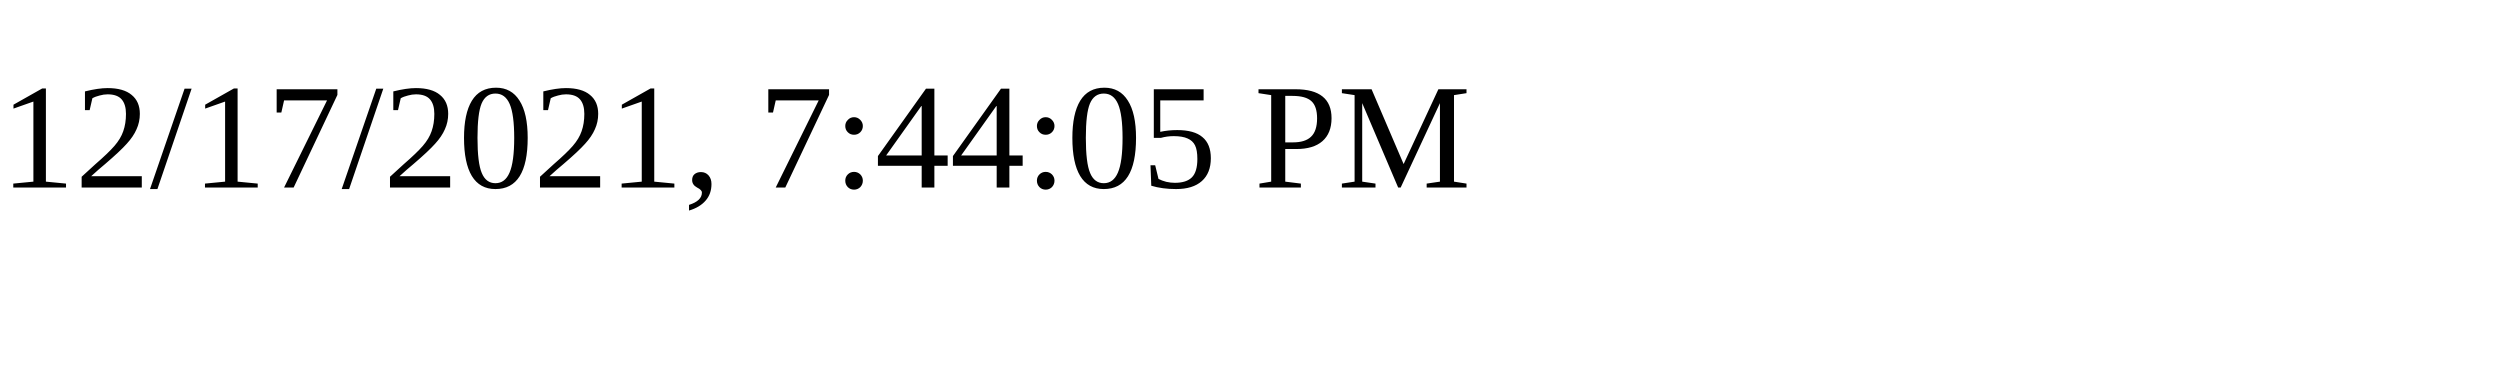
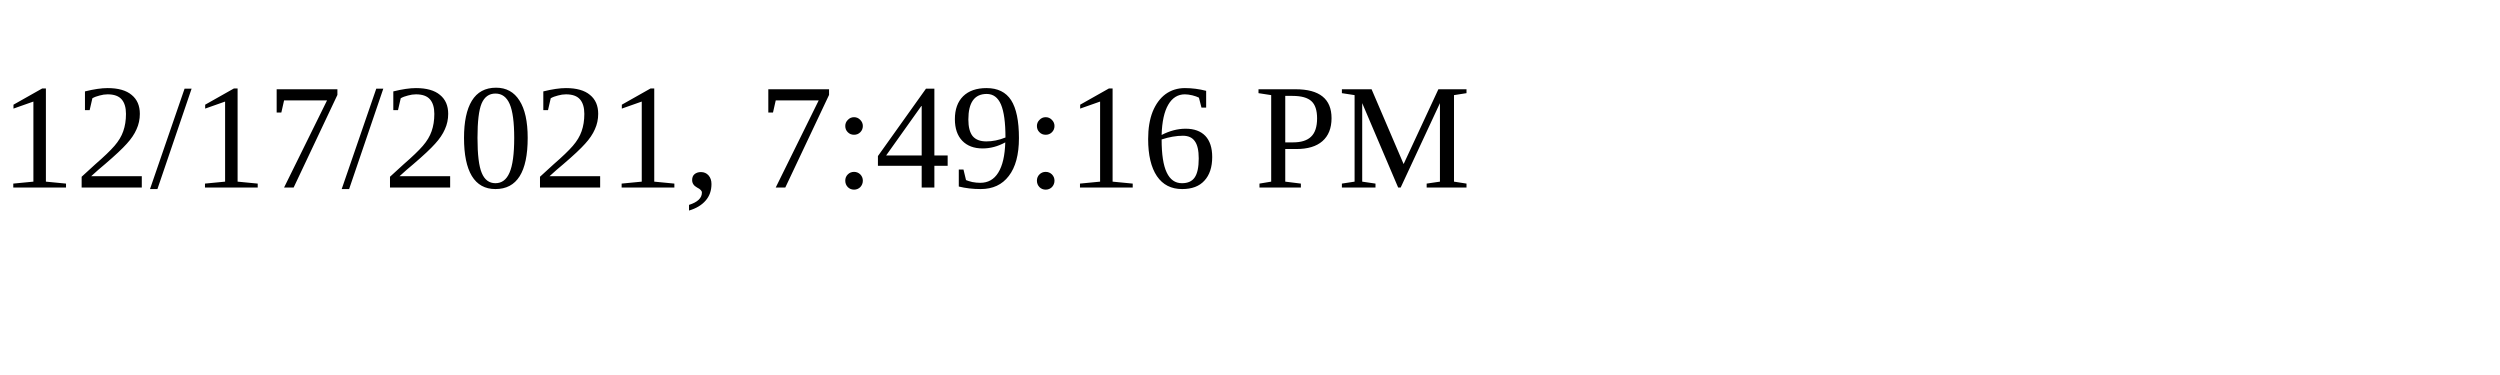
<svg xmlns="http://www.w3.org/2000/svg" height="30" width="200">
-   <text x="0" y="15">12/17/2021, 7:44:05 PM</text>
+   <text x="0" y="15">12/17/2021, 7:49:16 PM</text>
</svg>
